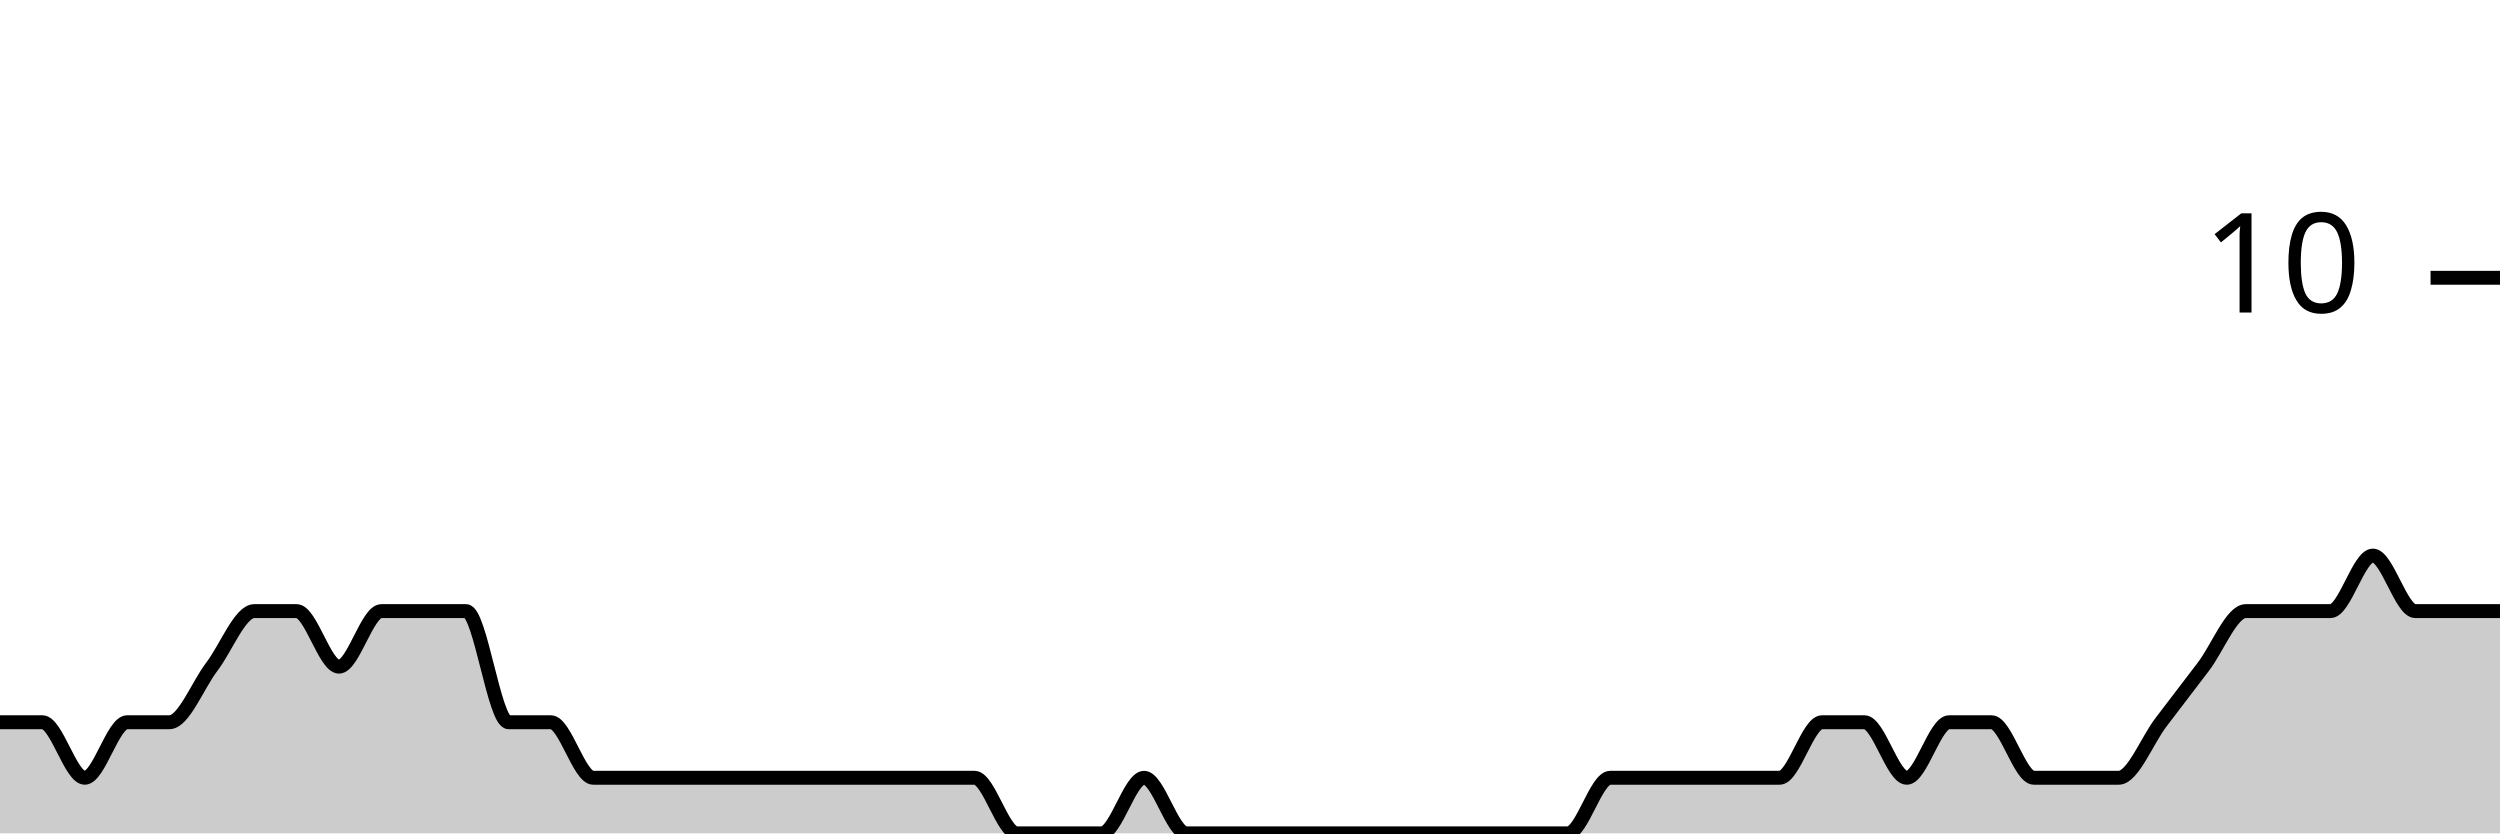
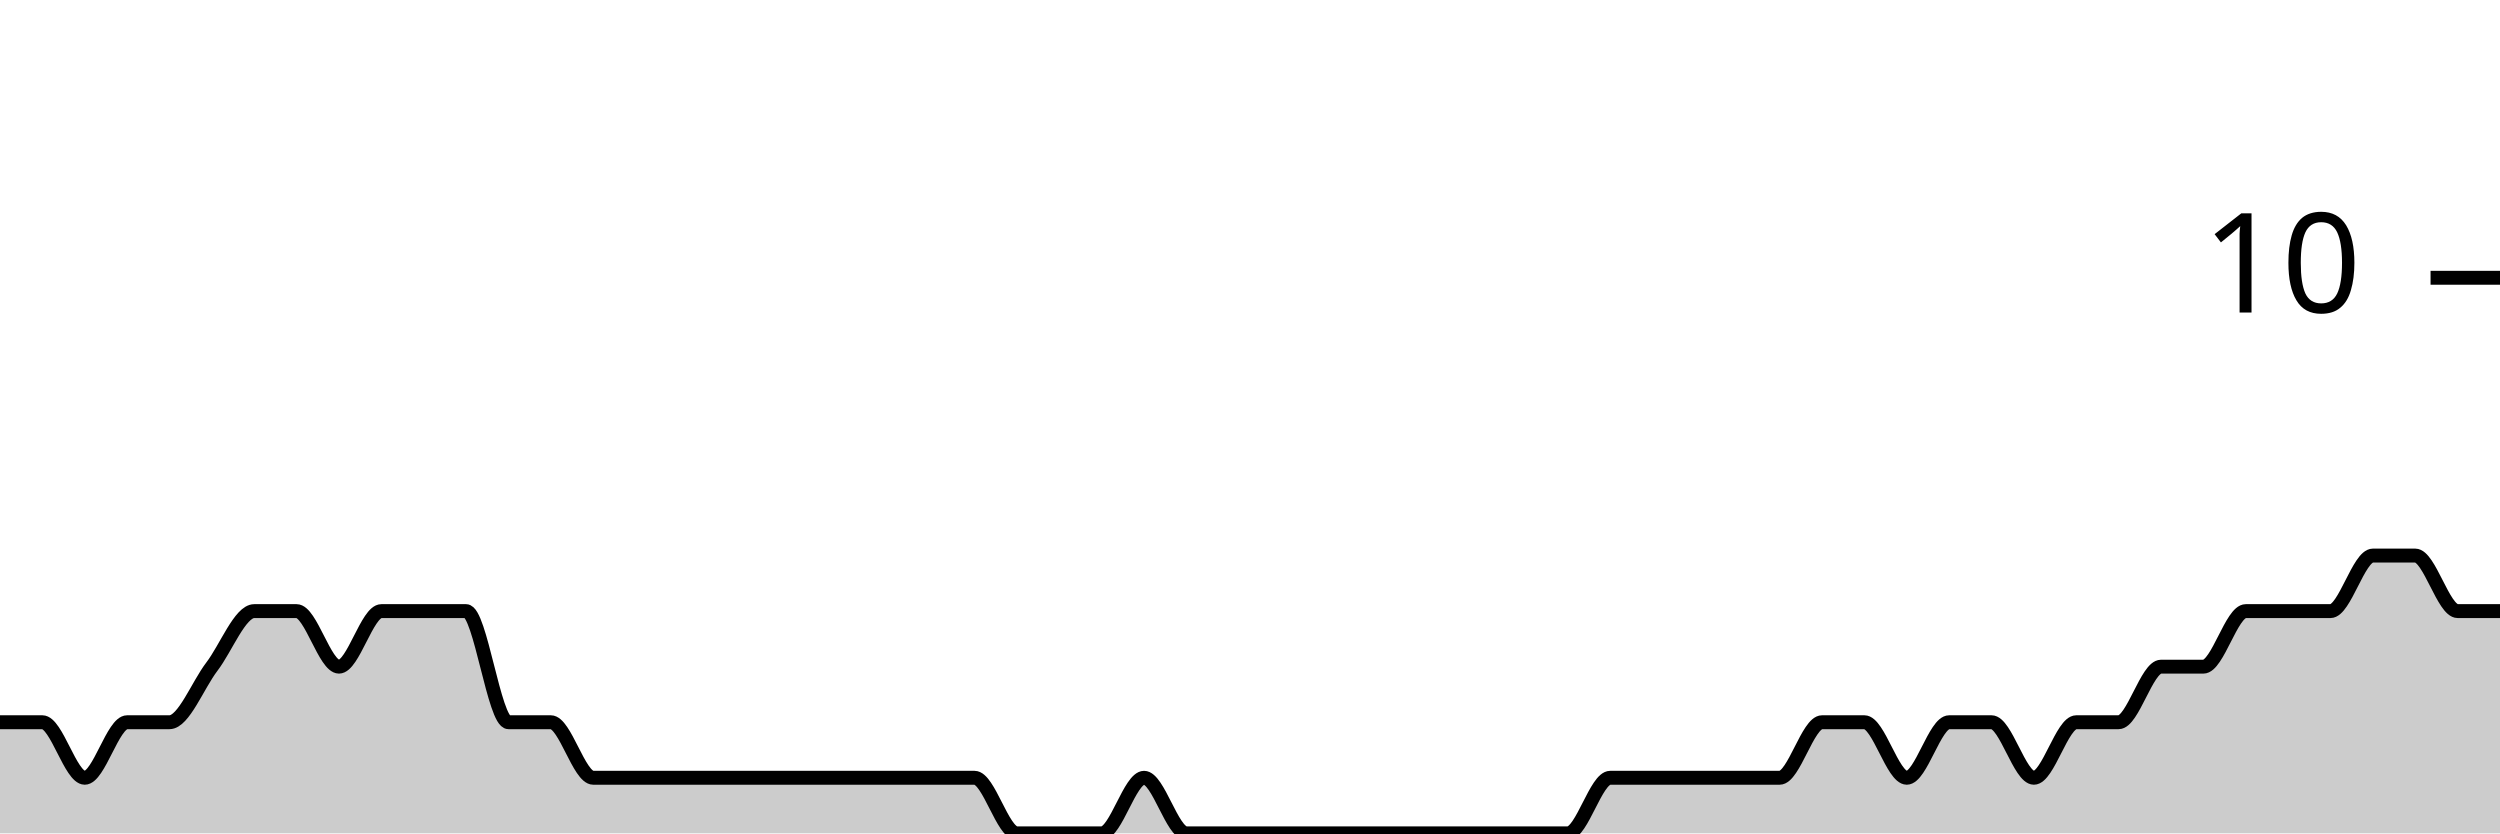
<svg xmlns="http://www.w3.org/2000/svg" viewBox="0 0 180 60">
  <g transform="translate(0,20)">
-     <path class="area" fill="rgba(0, 0, 0, 0.2)" d="M0,32C1.017,32,2.034,32,3.051,32C4.068,32,5.085,36,6.102,36C7.119,36,8.136,32,9.153,32C10.169,32,11.186,32,12.203,32C13.22,32,14.237,29.333,15.254,28C16.271,26.667,17.288,24,18.305,24C19.322,24,20.339,24,21.356,24C22.373,24,23.39,28,24.407,28C25.424,28,26.441,24,27.458,24C28.475,24,29.492,24,30.508,24C31.525,24,32.542,24,33.559,24C34.576,24,35.593,32,36.61,32C37.627,32,38.644,32,39.661,32C40.678,32,41.695,36,42.712,36C43.729,36,44.746,36,45.763,36C46.78,36,47.797,36,48.814,36C49.831,36,50.847,36,51.864,36C52.881,36,53.898,36,54.915,36C55.932,36,56.949,36,57.966,36C58.983,36,60,36,61.017,36C62.034,36,63.051,36,64.068,36C65.085,36,66.102,36,67.119,36C68.136,36,69.153,36,70.169,36C71.186,36,72.203,40,73.22,40C74.237,40,75.254,40,76.271,40C77.288,40,78.305,40,79.322,40C80.339,40,81.356,36,82.373,36C83.39,36,84.407,40,85.424,40C86.441,40,87.458,40,88.475,40C89.492,40,90.508,40,91.525,40C92.542,40,93.559,40,94.576,40C95.593,40,96.61,40,97.627,40C98.644,40,99.661,40,100.678,40C101.695,40,102.712,40,103.729,40C104.746,40,105.763,40,106.78,40C107.797,40,108.814,40,109.831,40C110.847,40,111.864,40,112.881,40C113.898,40,114.915,36,115.932,36C116.949,36,117.966,36,118.983,36C120,36,121.017,36,122.034,36C123.051,36,124.068,36,125.085,36C126.102,36,127.119,36,128.136,36C129.153,36,130.169,32,131.186,32C132.203,32,133.22,32,134.237,32C135.254,32,136.271,36,137.288,36C138.305,36,139.322,32,140.339,32C141.356,32,142.373,32,143.39,32C144.407,32,145.424,36,146.441,36C147.458,36,148.475,36,149.492,36C150.508,36,151.525,36,152.542,36C153.559,36,154.576,33.333,155.593,32C156.61,30.667,157.627,29.333,158.644,28C159.661,26.667,160.678,24,161.695,24C162.712,24,163.729,24,164.746,24C165.763,24,166.78,24,167.797,24C168.814,24,169.831,20,170.847,20C171.864,20,172.881,24,173.898,24C174.915,24,175.932,24,176.949,24C177.966,24,178.983,24,180,24L180,40C178.983,40,177.966,40,176.949,40C175.932,40,174.915,40,173.898,40C172.881,40,171.864,40,170.847,40C169.831,40,168.814,40,167.797,40C166.78,40,165.763,40,164.746,40C163.729,40,162.712,40,161.695,40C160.678,40,159.661,40,158.644,40C157.627,40,156.61,40,155.593,40C154.576,40,153.559,40,152.542,40C151.525,40,150.508,40,149.492,40C148.475,40,147.458,40,146.441,40C145.424,40,144.407,40,143.39,40C142.373,40,141.356,40,140.339,40C139.322,40,138.305,40,137.288,40C136.271,40,135.254,40,134.237,40C133.22,40,132.203,40,131.186,40C130.169,40,129.153,40,128.136,40C127.119,40,126.102,40,125.085,40C124.068,40,123.051,40,122.034,40C121.017,40,120,40,118.983,40C117.966,40,116.949,40,115.932,40C114.915,40,113.898,40,112.881,40C111.864,40,110.847,40,109.831,40C108.814,40,107.797,40,106.78,40C105.763,40,104.746,40,103.729,40C102.712,40,101.695,40,100.678,40C99.661,40,98.644,40,97.627,40C96.61,40,95.593,40,94.576,40C93.559,40,92.542,40,91.525,40C90.508,40,89.492,40,88.475,40C87.458,40,86.441,40,85.424,40C84.407,40,83.39,40,82.373,40C81.356,40,80.339,40,79.322,40C78.305,40,77.288,40,76.271,40C75.254,40,74.237,40,73.22,40C72.203,40,71.186,40,70.169,40C69.153,40,68.136,40,67.119,40C66.102,40,65.085,40,64.068,40C63.051,40,62.034,40,61.017,40C60,40,58.983,40,57.966,40C56.949,40,55.932,40,54.915,40C53.898,40,52.881,40,51.864,40C50.847,40,49.831,40,48.814,40C47.797,40,46.78,40,45.763,40C44.746,40,43.729,40,42.712,40C41.695,40,40.678,40,39.661,40C38.644,40,37.627,40,36.61,40C35.593,40,34.576,40,33.559,40C32.542,40,31.525,40,30.508,40C29.492,40,28.475,40,27.458,40C26.441,40,25.424,40,24.407,40C23.39,40,22.373,40,21.356,40C20.339,40,19.322,40,18.305,40C17.288,40,16.271,40,15.254,40C14.237,40,13.22,40,12.203,40C11.186,40,10.169,40,9.153,40C8.136,40,7.119,40,6.102,40C5.085,40,4.068,40,3.051,40C2.034,40,1.017,40,0,40Z" />
-     <path class="line" stroke="black" fill="none" d="M0,32C1.017,32,2.034,32,3.051,32C4.068,32,5.085,36,6.102,36C7.119,36,8.136,32,9.153,32C10.169,32,11.186,32,12.203,32C13.22,32,14.237,29.333,15.254,28C16.271,26.667,17.288,24,18.305,24C19.322,24,20.339,24,21.356,24C22.373,24,23.39,28,24.407,28C25.424,28,26.441,24,27.458,24C28.475,24,29.492,24,30.508,24C31.525,24,32.542,24,33.559,24C34.576,24,35.593,32,36.61,32C37.627,32,38.644,32,39.661,32C40.678,32,41.695,36,42.712,36C43.729,36,44.746,36,45.763,36C46.78,36,47.797,36,48.814,36C49.831,36,50.847,36,51.864,36C52.881,36,53.898,36,54.915,36C55.932,36,56.949,36,57.966,36C58.983,36,60,36,61.017,36C62.034,36,63.051,36,64.068,36C65.085,36,66.102,36,67.119,36C68.136,36,69.153,36,70.169,36C71.186,36,72.203,40,73.22,40C74.237,40,75.254,40,76.271,40C77.288,40,78.305,40,79.322,40C80.339,40,81.356,36,82.373,36C83.39,36,84.407,40,85.424,40C86.441,40,87.458,40,88.475,40C89.492,40,90.508,40,91.525,40C92.542,40,93.559,40,94.576,40C95.593,40,96.61,40,97.627,40C98.644,40,99.661,40,100.678,40C101.695,40,102.712,40,103.729,40C104.746,40,105.763,40,106.78,40C107.797,40,108.814,40,109.831,40C110.847,40,111.864,40,112.881,40C113.898,40,114.915,36,115.932,36C116.949,36,117.966,36,118.983,36C120,36,121.017,36,122.034,36C123.051,36,124.068,36,125.085,36C126.102,36,127.119,36,128.136,36C129.153,36,130.169,32,131.186,32C132.203,32,133.22,32,134.237,32C135.254,32,136.271,36,137.288,36C138.305,36,139.322,32,140.339,32C141.356,32,142.373,32,143.39,32C144.407,32,145.424,36,146.441,36C147.458,36,148.475,36,149.492,36C150.508,36,151.525,36,152.542,36C153.559,36,154.576,33.333,155.593,32C156.61,30.667,157.627,29.333,158.644,28C159.661,26.667,160.678,24,161.695,24C162.712,24,163.729,24,164.746,24C165.763,24,166.78,24,167.797,24C168.814,24,169.831,20,170.847,20C171.864,20,172.881,24,173.898,24C174.915,24,175.932,24,176.949,24C177.966,24,178.983,24,180,24" />
+     <path class="area" fill="rgba(0, 0, 0, 0.2)" d="M0,32C1.017,32,2.034,32,3.051,32C4.068,32,5.085,36,6.102,36C7.119,36,8.136,32,9.153,32C10.169,32,11.186,32,12.203,32C13.22,32,14.237,29.333,15.254,28C16.271,26.667,17.288,24,18.305,24C19.322,24,20.339,24,21.356,24C22.373,24,23.39,28,24.407,28C25.424,28,26.441,24,27.458,24C28.475,24,29.492,24,30.508,24C31.525,24,32.542,24,33.559,24C34.576,24,35.593,32,36.61,32C37.627,32,38.644,32,39.661,32C40.678,32,41.695,36,42.712,36C43.729,36,44.746,36,45.763,36C46.78,36,47.797,36,48.814,36C49.831,36,50.847,36,51.864,36C52.881,36,53.898,36,54.915,36C55.932,36,56.949,36,57.966,36C58.983,36,60,36,61.017,36C62.034,36,63.051,36,64.068,36C65.085,36,66.102,36,67.119,36C68.136,36,69.153,36,70.169,36C71.186,36,72.203,40,73.22,40C74.237,40,75.254,40,76.271,40C77.288,40,78.305,40,79.322,40C80.339,40,81.356,36,82.373,36C83.39,36,84.407,40,85.424,40C86.441,40,87.458,40,88.475,40C89.492,40,90.508,40,91.525,40C92.542,40,93.559,40,94.576,40C95.593,40,96.61,40,97.627,40C98.644,40,99.661,40,100.678,40C101.695,40,102.712,40,103.729,40C104.746,40,105.763,40,106.78,40C107.797,40,108.814,40,109.831,40C110.847,40,111.864,40,112.881,40C113.898,40,114.915,36,115.932,36C116.949,36,117.966,36,118.983,36C120,36,121.017,36,122.034,36C123.051,36,124.068,36,125.085,36C126.102,36,127.119,36,128.136,36C129.153,36,130.169,32,131.186,32C132.203,32,133.22,32,134.237,32C135.254,32,136.271,36,137.288,36C138.305,36,139.322,32,140.339,32C141.356,32,142.373,32,143.39,32C144.407,32,145.424,36,146.441,36C147.458,36,148.475,32,149.492,32C150.508,32,151.525,32,152.542,32C153.559,32,154.576,28,155.593,28C156.61,28,157.627,28,158.644,28C159.661,28,160.678,24,161.695,24C162.712,24,163.729,24,164.746,24C165.763,24,166.78,24,167.797,24C168.814,24,169.831,20,170.847,20C171.864,20,172.881,20,173.898,20C174.915,20,175.932,24,176.949,24C177.966,24,178.983,24,180,24L180,40C178.983,40,177.966,40,176.949,40C175.932,40,174.915,40,173.898,40C172.881,40,171.864,40,170.847,40C169.831,40,168.814,40,167.797,40C166.78,40,165.763,40,164.746,40C163.729,40,162.712,40,161.695,40C160.678,40,159.661,40,158.644,40C157.627,40,156.61,40,155.593,40C154.576,40,153.559,40,152.542,40C151.525,40,150.508,40,149.492,40C148.475,40,147.458,40,146.441,40C145.424,40,144.407,40,143.39,40C142.373,40,141.356,40,140.339,40C139.322,40,138.305,40,137.288,40C136.271,40,135.254,40,134.237,40C133.22,40,132.203,40,131.186,40C130.169,40,129.153,40,128.136,40C127.119,40,126.102,40,125.085,40C124.068,40,123.051,40,122.034,40C121.017,40,120,40,118.983,40C117.966,40,116.949,40,115.932,40C114.915,40,113.898,40,112.881,40C111.864,40,110.847,40,109.831,40C108.814,40,107.797,40,106.78,40C105.763,40,104.746,40,103.729,40C102.712,40,101.695,40,100.678,40C99.661,40,98.644,40,97.627,40C96.61,40,95.593,40,94.576,40C93.559,40,92.542,40,91.525,40C90.508,40,89.492,40,88.475,40C87.458,40,86.441,40,85.424,40C84.407,40,83.39,40,82.373,40C81.356,40,80.339,40,79.322,40C78.305,40,77.288,40,76.271,40C75.254,40,74.237,40,73.22,40C72.203,40,71.186,40,70.169,40C69.153,40,68.136,40,67.119,40C66.102,40,65.085,40,64.068,40C63.051,40,62.034,40,61.017,40C60,40,58.983,40,57.966,40C56.949,40,55.932,40,54.915,40C53.898,40,52.881,40,51.864,40C50.847,40,49.831,40,48.814,40C47.797,40,46.78,40,45.763,40C44.746,40,43.729,40,42.712,40C41.695,40,40.678,40,39.661,40C38.644,40,37.627,40,36.61,40C35.593,40,34.576,40,33.559,40C32.542,40,31.525,40,30.508,40C29.492,40,28.475,40,27.458,40C26.441,40,25.424,40,24.407,40C23.39,40,22.373,40,21.356,40C20.339,40,19.322,40,18.305,40C17.288,40,16.271,40,15.254,40C14.237,40,13.22,40,12.203,40C11.186,40,10.169,40,9.153,40C8.136,40,7.119,40,6.102,40C5.085,40,4.068,40,3.051,40C2.034,40,1.017,40,0,40Z" />
+     <path class="line" stroke="black" fill="none" d="M0,32C1.017,32,2.034,32,3.051,32C4.068,32,5.085,36,6.102,36C7.119,36,8.136,32,9.153,32C10.169,32,11.186,32,12.203,32C13.22,32,14.237,29.333,15.254,28C16.271,26.667,17.288,24,18.305,24C19.322,24,20.339,24,21.356,24C22.373,24,23.39,28,24.407,28C25.424,28,26.441,24,27.458,24C28.475,24,29.492,24,30.508,24C31.525,24,32.542,24,33.559,24C34.576,24,35.593,32,36.61,32C37.627,32,38.644,32,39.661,32C40.678,32,41.695,36,42.712,36C43.729,36,44.746,36,45.763,36C46.78,36,47.797,36,48.814,36C49.831,36,50.847,36,51.864,36C52.881,36,53.898,36,54.915,36C55.932,36,56.949,36,57.966,36C58.983,36,60,36,61.017,36C62.034,36,63.051,36,64.068,36C65.085,36,66.102,36,67.119,36C68.136,36,69.153,36,70.169,36C71.186,36,72.203,40,73.22,40C74.237,40,75.254,40,76.271,40C77.288,40,78.305,40,79.322,40C80.339,40,81.356,36,82.373,36C83.39,36,84.407,40,85.424,40C86.441,40,87.458,40,88.475,40C89.492,40,90.508,40,91.525,40C92.542,40,93.559,40,94.576,40C95.593,40,96.61,40,97.627,40C98.644,40,99.661,40,100.678,40C101.695,40,102.712,40,103.729,40C104.746,40,105.763,40,106.78,40C107.797,40,108.814,40,109.831,40C110.847,40,111.864,40,112.881,40C113.898,40,114.915,36,115.932,36C116.949,36,117.966,36,118.983,36C120,36,121.017,36,122.034,36C123.051,36,124.068,36,125.085,36C126.102,36,127.119,36,128.136,36C129.153,36,130.169,32,131.186,32C132.203,32,133.22,32,134.237,32C135.254,32,136.271,36,137.288,36C138.305,36,139.322,32,140.339,32C141.356,32,142.373,32,143.39,32C144.407,32,145.424,36,146.441,36C147.458,36,148.475,32,149.492,32C150.508,32,151.525,32,152.542,32C153.559,32,154.576,28,155.593,28C156.61,28,157.627,28,158.644,28C159.661,28,160.678,24,161.695,24C162.712,24,163.729,24,164.746,24C165.763,24,166.78,24,167.797,24C168.814,24,169.831,20,170.847,20C171.864,20,172.881,20,173.898,20C174.915,20,175.932,24,176.949,24C177.966,24,178.983,24,180,24" />
    <path class="axis-ceiling" stroke-width="1" stroke="black" fill="none" d="M175,0L180,0" />
    <text class="axis-ceiling-label" font-family="sans-serif" text-anchor="end" font-size="10px" x="170" y="2.5">10</text>
  </g>
</svg>
